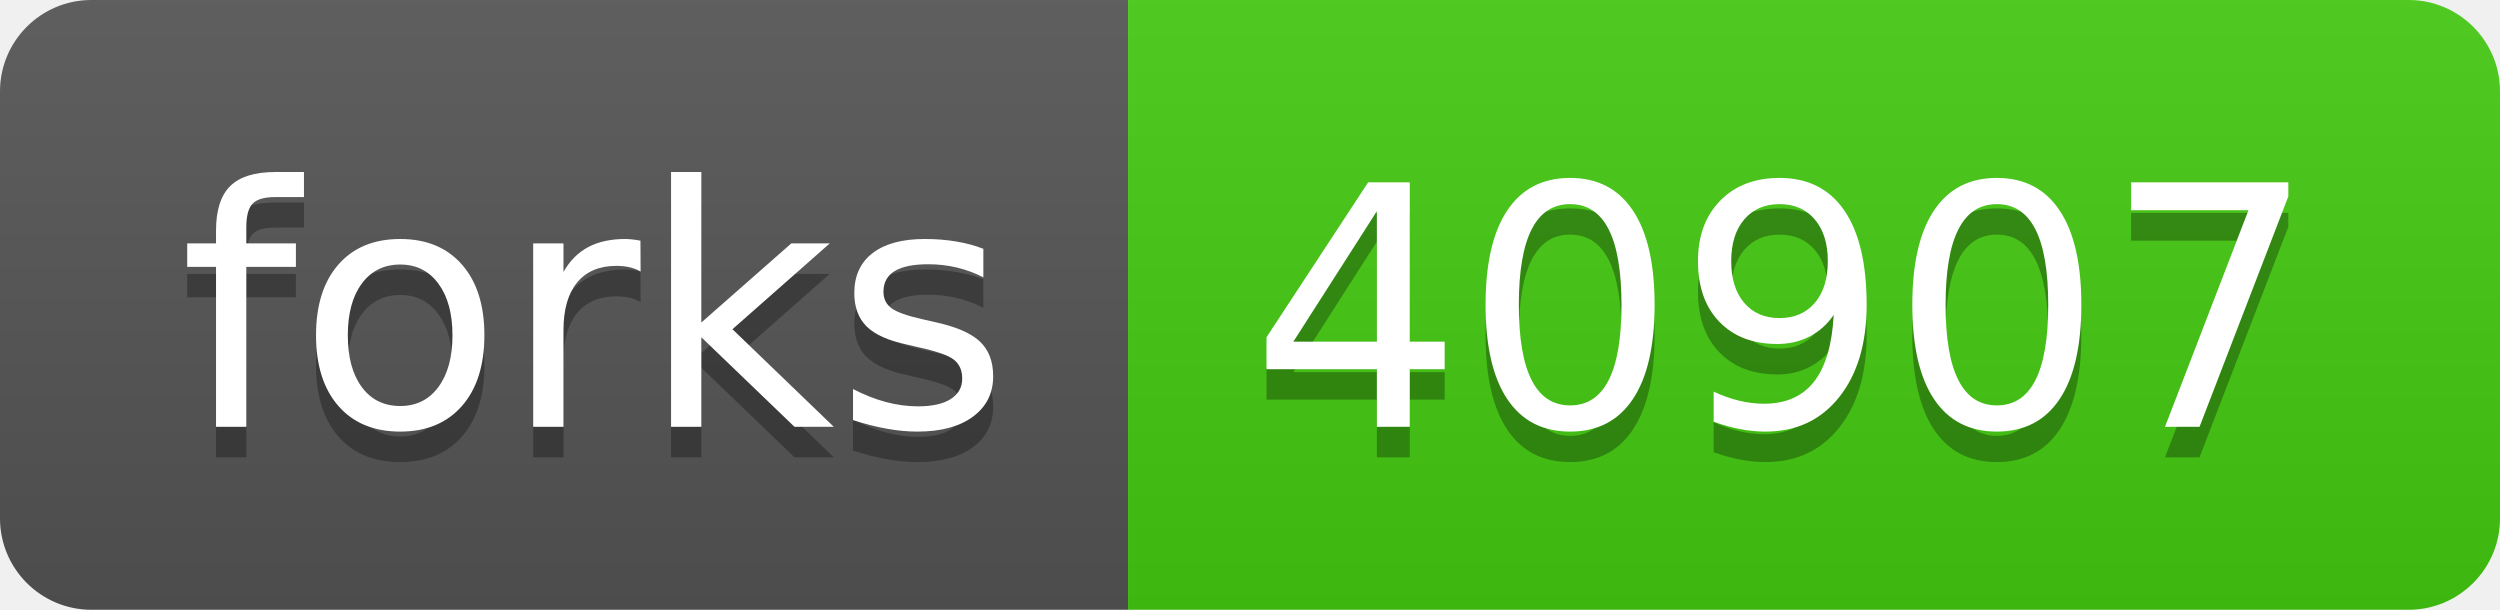
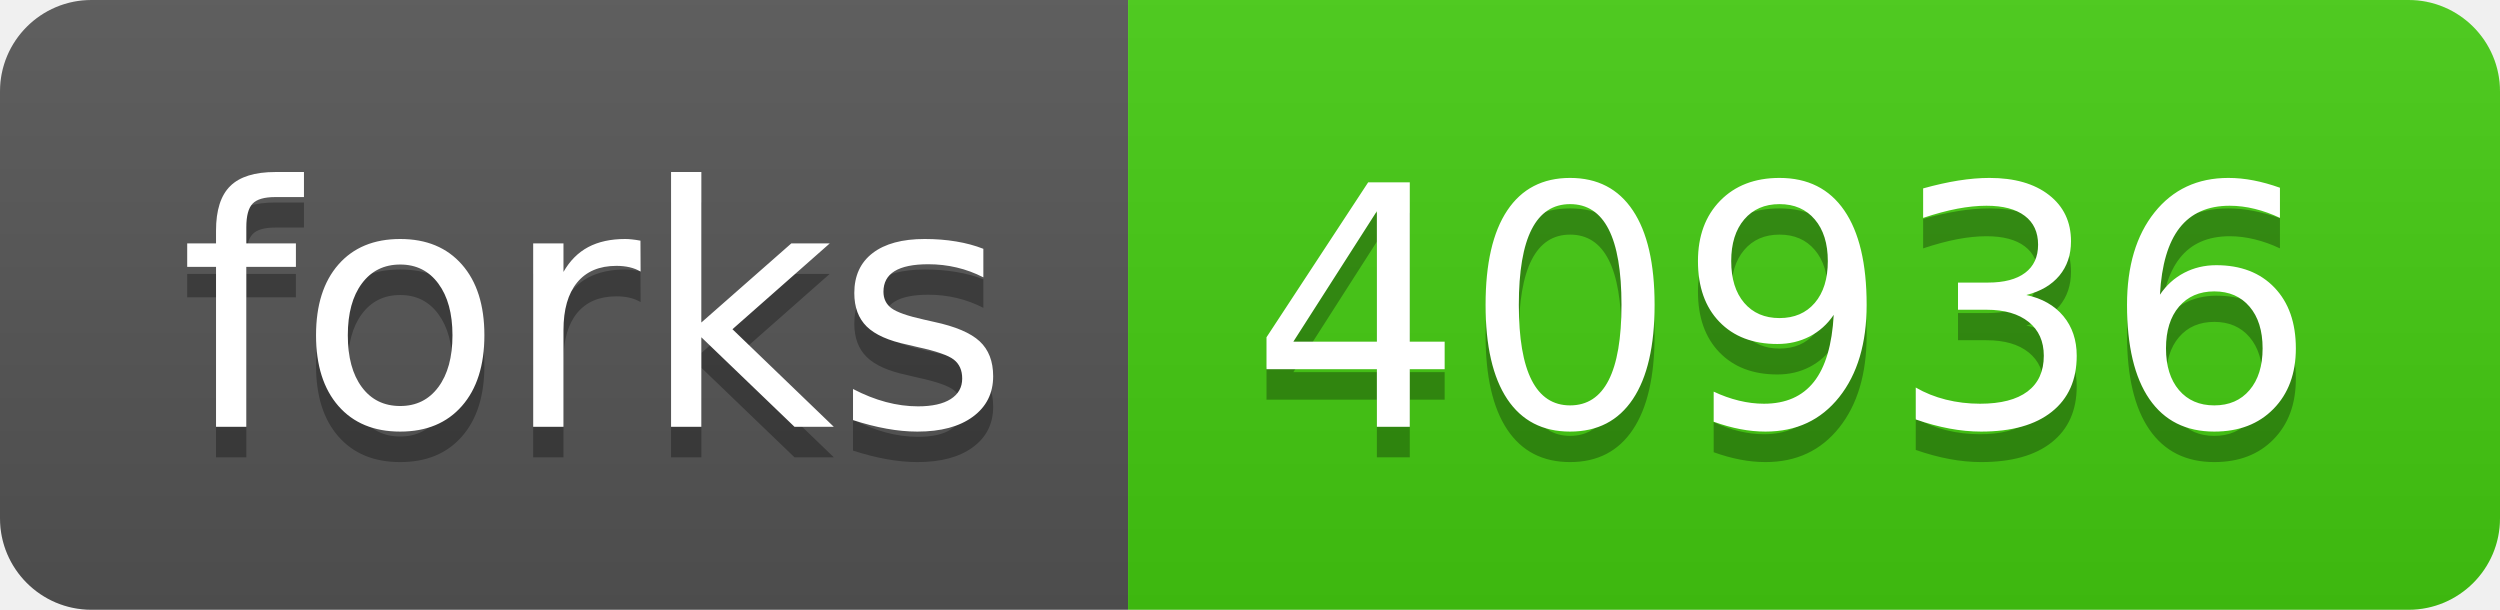
- <svg xmlns="http://www.w3.org/2000/svg" width="82" height="20" role="img" aria-label="forks: 40907">
+ <svg xmlns="http://www.w3.org/2000/svg" width="82" height="20" role="img" aria-label="forks: 40936">
  <linearGradient id="s" x2="0" y2="100%">
    <stop offset="0" stop-color="#bbb" stop-opacity=".1" />
    <stop offset="1" stop-opacity=".1" />
  </linearGradient>
  <clipPath id="r">
    <rect width="82" height="20" rx="3" fill="#fff" />
  </clipPath>
  <g clip-path="url(#r)">
    <rect width="37" height="20" fill="#555" />
    <rect x="37" width="45" height="20" fill="#4c1" />
    <rect width="82" height="20" fill="url(#s)" />
  </g>
  <g fill="#fff" text-anchor="middle" font-family="Verdana,Geneva,DejaVu Sans,sans-serif" text-rendering="geometricPrecision" font-size="110">
    <text aria-hidden="true" x="195" y="150" fill="#010101" fill-opacity=".3" transform="scale(.1)" textLength="270">forks</text>
    <text x="195" y="140" transform="scale(.1)" fill="#fff" textLength="270">forks</text>
-     <text aria-hidden="true" x="585" y="150" fill="#010101" fill-opacity=".3" transform="scale(.1)" textLength="350">40907</text>
-     <text x="585" y="140" transform="scale(.1)" fill="#fff" textLength="350">40907</text>
+     <text aria-hidden="true" x="585" y="150" fill="#010101" fill-opacity=".3" transform="scale(.1)" textLength="350">40936</text>
+     <text x="585" y="140" transform="scale(.1)" fill="#fff" textLength="350">40936</text>
  </g>
</svg>
